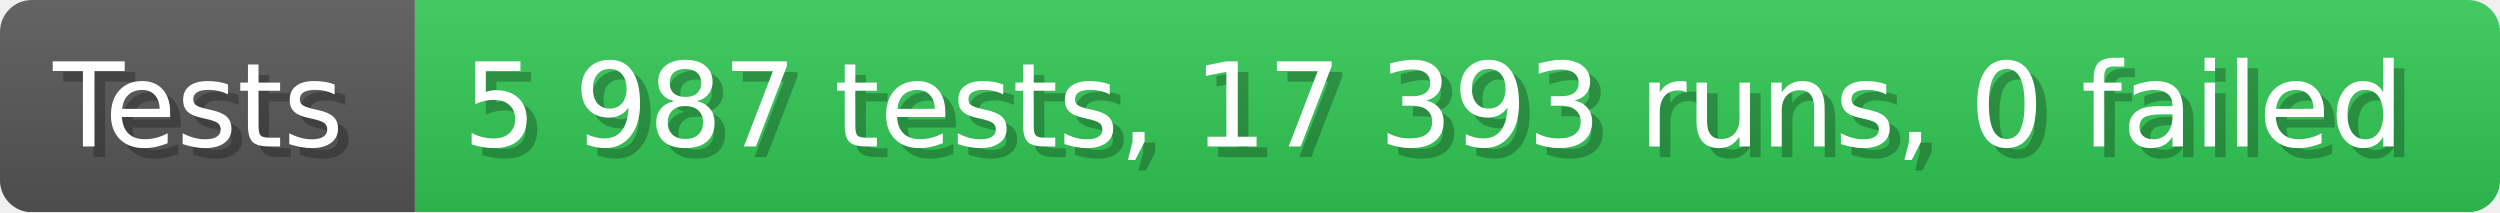
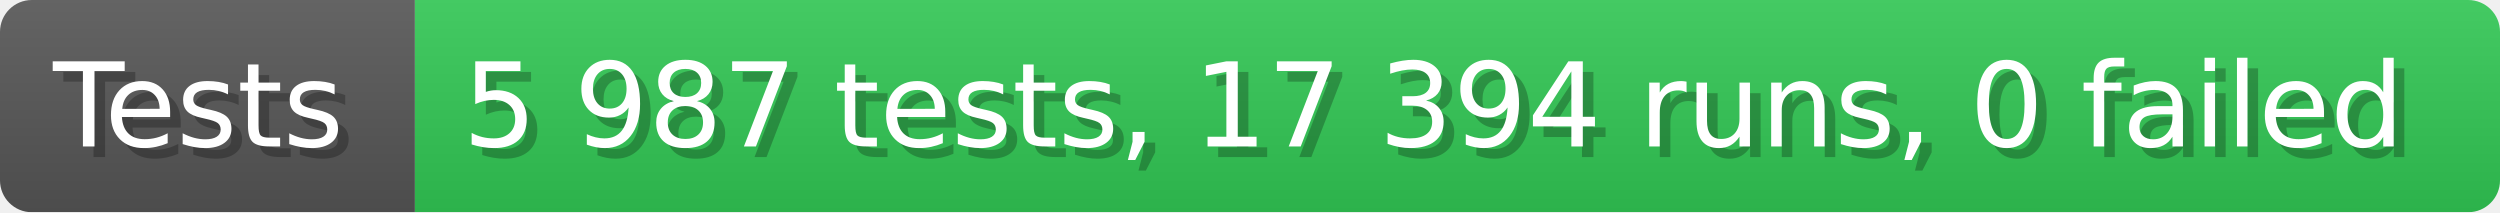
- <svg xmlns="http://www.w3.org/2000/svg" width="235.6" height="20" viewBox="0 0 2356 200" role="img" aria-label="Tests: 5 987 tests, 17 393 runs, 0 failed">
+ <svg xmlns="http://www.w3.org/2000/svg" width="235.6" height="20" viewBox="0 0 2356 200" role="img" aria-label="Tests: 5 987 tests, 17 394 runs, 0 failed">
  <linearGradient id="a" x2="0" y2="100%">
    <stop offset="0" stop-opacity=".1" stop-color="#EEE" />
    <stop offset="1" stop-opacity=".1" />
  </linearGradient>
  <mask id="m">
    <rect width="2356" height="200" rx="30" fill="#FFF" />
  </mask>
  <g mask="url(#m)">
    <rect width="391" height="200" fill="#555" />
    <rect width="1965" height="200" fill="#31c653" x="391" />
    <rect width="2356" height="200" fill="url(#a)" />
  </g>
  <g aria-hidden="true" fill="#fff" text-anchor="start" font-family="Verdana,DejaVu Sans,sans-serif" font-size="110">
    <text x="60" y="148" textLength="291" fill="#000" opacity="0.25">Tests</text>
    <text x="50" y="138" textLength="291">Tests</text>
-     <text x="446" y="148" textLength="1865" fill="#000" opacity="0.25">5 987 tests, 17 393 runs, 0 failed</text>
-     <text x="436" y="138" textLength="1865">5 987 tests, 17 393 runs, 0 failed</text>
+     <text x="446" y="148" textLength="1865" fill="#000" opacity="0.25">5 987 tests, 17 394 runs, 0 failed</text>
+     <text x="436" y="138" textLength="1865">5 987 tests, 17 394 runs, 0 failed</text>
  </g>
</svg>
